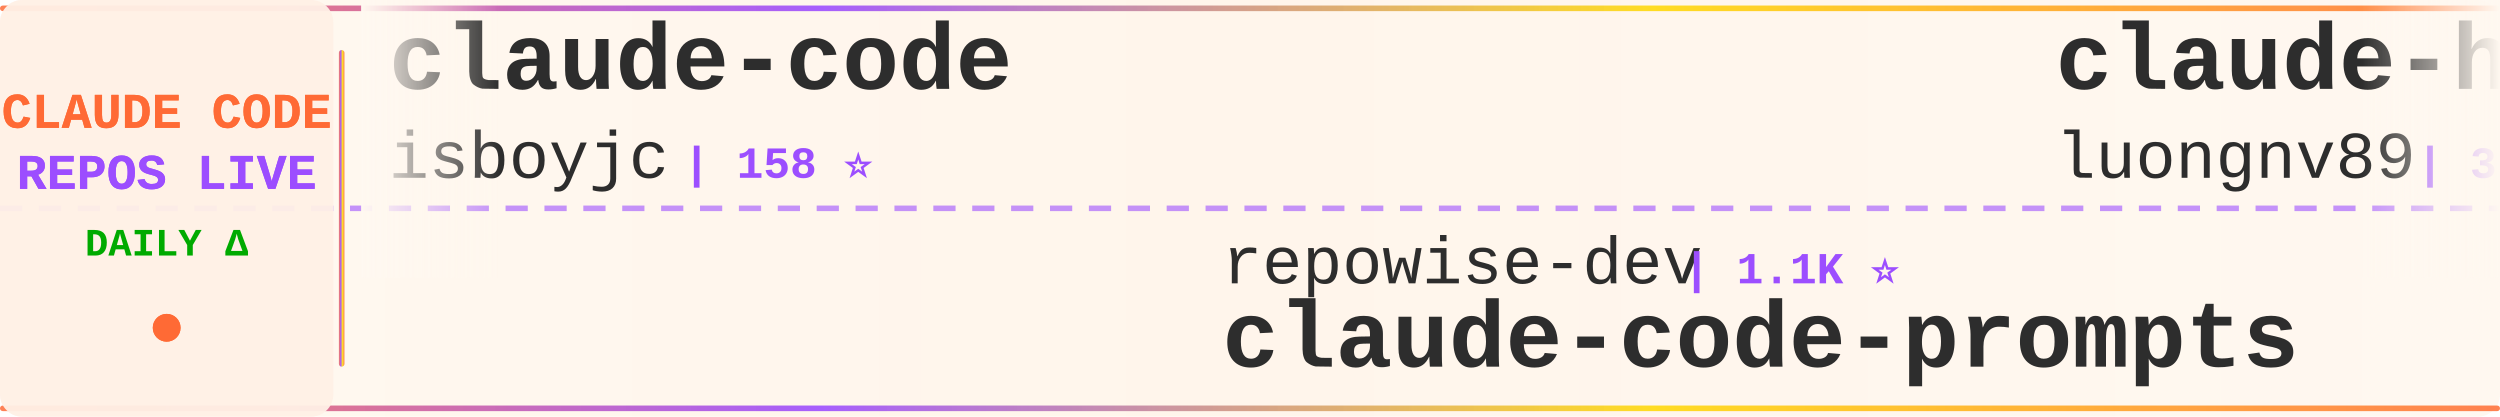
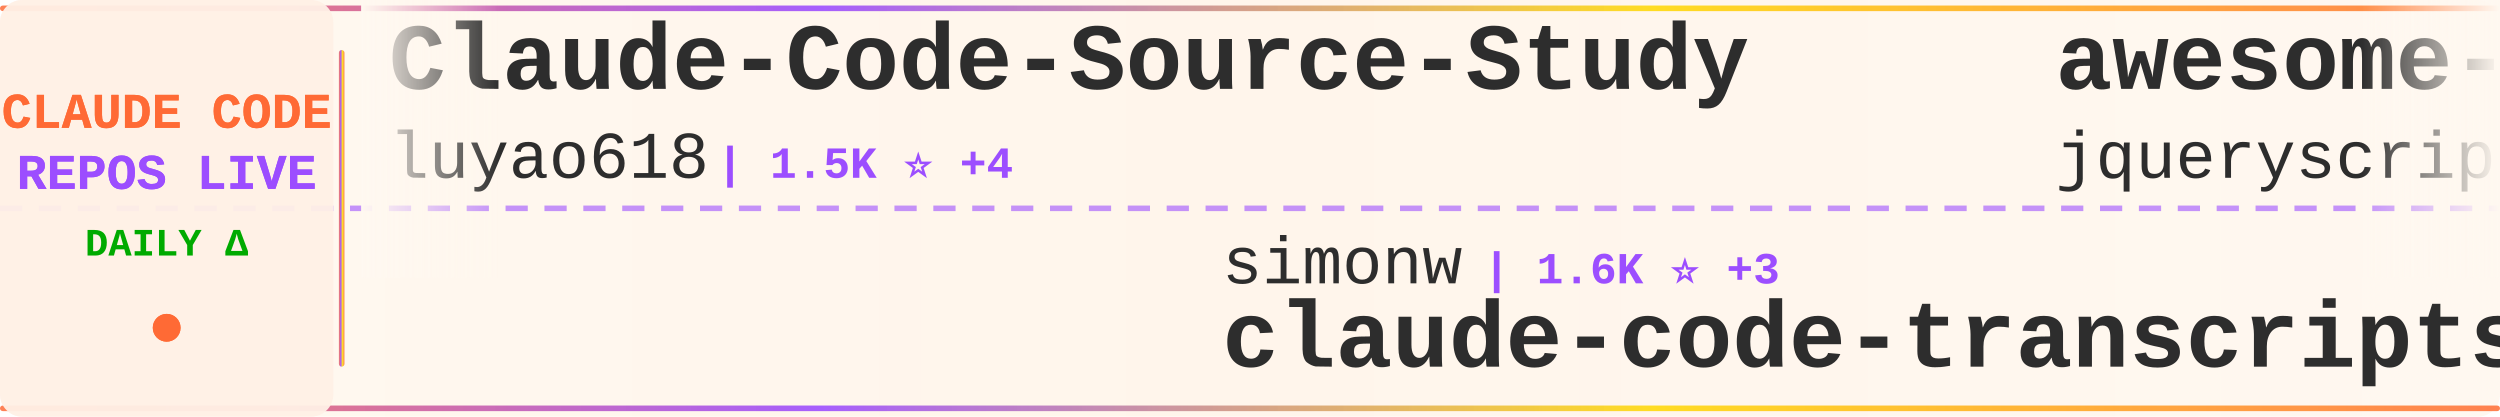
<svg xmlns="http://www.w3.org/2000/svg" width="900" height="150">
  <defs>
    <linearGradient id="tickerBg" x1="0%" y1="0%" x2="100%" y2="0%">
      <stop offset="0%" style="stop-color:#fff8f0;stop-opacity:0.98" />
      <stop offset="50%" style="stop-color:#fff5eb;stop-opacity:1" />
      <stop offset="100%" style="stop-color:#fff8f0;stop-opacity:0.98" />
    </linearGradient>
    <linearGradient id="borderGrad" x1="0%" y1="0%" x2="100%" y2="0%">
      <stop offset="0%" style="stop-color:#FF6B35;stop-opacity:0.85">
        <animate attributeName="stop-opacity" values="0.85;1;0.85" dur="2s" repeatCount="indefinite" />
      </stop>
      <stop offset="33%" style="stop-color:#9C4EFF;stop-opacity:0.9">
        <animate attributeName="stop-opacity" values="0.9;1;0.9" dur="2.2s" repeatCount="indefinite" />
      </stop>
      <stop offset="66%" style="stop-color:#FFD700;stop-opacity:0.85">
        <animate attributeName="stop-opacity" values="0.85;1;0.85" dur="1.8s" repeatCount="indefinite" />
      </stop>
      <stop offset="100%" style="stop-color:#FF6B35;stop-opacity:0.85">
        <animate attributeName="stop-opacity" values="0.85;1;0.85" dur="2s" repeatCount="indefinite" />
      </stop>
    </linearGradient>
    <filter id="textGlow">
      <feGaussianBlur stdDeviation="0.15" result="coloredBlur" />
      <feMerge>
        <feMergeNode in="coloredBlur" />
        <feMergeNode in="SourceGraphic" />
      </feMerge>
    </filter>
    <filter id="metricGlow">
      <feGaussianBlur stdDeviation="0.2" result="coloredBlur" />
      <feMerge>
        <feMergeNode in="coloredBlur" />
        <feMergeNode in="SourceGraphic" />
      </feMerge>
    </filter>
    <linearGradient id="leftFade" x1="0%" y1="0%" x2="100%" y2="0%">
      <stop offset="0%" style="stop-color:#fff8f0;stop-opacity:1" />
      <stop offset="100%" style="stop-color:#fff8f0;stop-opacity:0" />
    </linearGradient>
    <linearGradient id="rightFade" x1="0%" y1="0%" x2="100%" y2="0%">
      <stop offset="0%" style="stop-color:#fff8f0;stop-opacity:0" />
      <stop offset="100%" style="stop-color:#fff8f0;stop-opacity:1" />
    </linearGradient>
  </defs>
  <rect width="900" height="150" fill="url(#tickerBg)" rx="8" />
  <rect x="0" y="2" width="900" height="2" fill="url(#borderGrad)" rx="1" />
  <rect x="0" y="146" width="900" height="2" fill="url(#borderGrad)" rx="1" />
  <line x1="0" y1="75" x2="900" y2="75" stroke="#9C4EFF" stroke-width="2" stroke-dasharray="8 6" opacity="0.6" />
  <rect x="0" y="0" width="120" height="150" fill="#fff0e6" opacity="0.95" rx="8" />
  <text x="60" y="46" font-family="'Courier New', monospace" font-size="18" font-weight="bold" fill="#FF6B35" text-anchor="middle" filter="url(#textGlow)">
    CLAUDE CODE
  </text>
  <text x="60" y="68" font-family="'Courier New', monospace" font-size="18" font-weight="bold" fill="#9C4EFF" text-anchor="middle" filter="url(#textGlow)">
    REPOS LIVE
  </text>
  <text x="60" y="92" font-family="'Courier New', monospace" font-size="14" font-weight="bold" fill="#00aa00" text-anchor="middle">
    DAILY Δ
  </text>
  <circle cx="60" cy="118" r="5" fill="#FF6B35" filter="url(#metricGlow)">
    <animate attributeName="r" values="4;6;4" dur="1.5s" repeatCount="indefinite" />
    <animate attributeName="opacity" values="0.6;1;0.6" dur="1.5s" repeatCount="indefinite" />
  </circle>
  <rect x="122" y="18" width="2" height="114" fill="url(#borderGrad)" rx="1" />
  <clipPath id="tickerClip">
    <rect x="130" y="0" width="770" height="150" />
  </clipPath>
  <g clip-path="url(#tickerClip)">
    <g id="tickerItems">
      <animateTransform attributeName="transform" attributeType="XML" type="translate" from="0 0" to="-3000 0" dur="54s" repeatCount="indefinite" />
      <g transform="translate(0, 0)">
-         <text x="140" y="32" font-family="'Courier New', monospace" font-size="34" font-weight="bold" fill="#2d2d2d">claude-code</text>
-         <text x="140" y="64" font-family="'Courier New', monospace" font-size="24" font-weight="normal" fill="#2d2d2d" opacity="1.0">isboyjc</text>
-         <text x="246" y="64" font-family="'Courier New', monospace" font-size="16" font-weight="bold" fill="#9C4EFF"> | 158 ⭐</text>
+         <text x="140" y="32" font-family="'Courier New', monospace" font-size="34" font-weight="bold" fill="#2d2d2d">Claude-Code-Source-Study</text>
+         <text x="140" y="64" font-family="'Courier New', monospace" font-size="24" font-weight="normal" fill="#2d2d2d" opacity="1.0">luyao618</text>
+         <text x="258" y="64" font-family="'Courier New', monospace" font-size="16" font-weight="bold" fill="#9C4EFF"> | 1.5K ⭐ +4</text>
      </g>
      <g transform="translate(300, 0)">
-         <text x="140" y="102" font-family="'Courier New', monospace" font-size="24" font-weight="normal" fill="#2d2d2d" opacity="1.0">repowise-dev</text>
-         <text x="306" y="102" font-family="'Courier New', monospace" font-size="16" font-weight="bold" fill="#9C4EFF"> | 1.1K ⭐</text>
-         <text x="140" y="132" font-family="'Courier New', monospace" font-size="34" font-weight="bold" fill="#2d2d2d">claude-code-prompts</text>
+         <text x="140" y="102" font-family="'Courier New', monospace" font-size="24" font-weight="normal" fill="#2d2d2d" opacity="1.0">simonw</text>
+         <text x="234" y="102" font-family="'Courier New', monospace" font-size="16" font-weight="bold" fill="#9C4EFF"> | 1.6K ⭐ +3</text>
+         <text x="140" y="132" font-family="'Courier New', monospace" font-size="34" font-weight="bold" fill="#2d2d2d">claude-code-transcripts</text>
      </g>
      <g transform="translate(600, 0)">
-         <text x="140" y="32" font-family="'Courier New', monospace" font-size="34" font-weight="bold" fill="#2d2d2d">claude-howto</text>
-         <text x="140" y="64" font-family="'Courier New', monospace" font-size="24" font-weight="normal" fill="#2d2d2d" opacity="1.0">luongnv89</text>
-         <text x="270" y="64" font-family="'Courier New', monospace" font-size="16" font-weight="bold" fill="#9C4EFF"> | 36.1K ⭐ +656</text>
+         <text x="140" y="32" font-family="'Courier New', monospace" font-size="34" font-weight="bold" fill="#2d2d2d">awesome-claude-code</text>
+         <text x="140" y="64" font-family="'Courier New', monospace" font-size="24" font-weight="normal" fill="#2d2d2d" opacity="1.0">jqueryscript</text>
+         <text x="306" y="64" font-family="'Courier New', monospace" font-size="16" font-weight="bold" fill="#9C4EFF"> | 414 ⭐ +2</text>
      </g>
      <g transform="translate(900, 0)">
-         <text x="140" y="102" font-family="'Courier New', monospace" font-size="24" font-weight="normal" fill="#2d2d2d" opacity="1.0">AICoderTudou</text>
-         <text x="306" y="102" font-family="'Courier New', monospace" font-size="16" font-weight="bold" fill="#9C4EFF"> | 500 ⭐</text>
-         <text x="140" y="132" font-family="'Courier New', monospace" font-size="34" font-weight="bold" fill="#2d2d2d">claude-code-tudou</text>
+         <text x="140" y="102" font-family="'Courier New', monospace" font-size="24" font-weight="normal" fill="#2d2d2d" opacity="1.0">jarmuine</text>
+         <text x="258" y="102" font-family="'Courier New', monospace" font-size="16" font-weight="bold" fill="#9C4EFF"> | 2.2K ⭐ +4</text>
+         <text x="140" y="132" font-family="'Courier New', monospace" font-size="34" font-weight="bold" fill="#2d2d2d">claude-code</text>
      </g>
      <g transform="translate(1200, 0)">
-         <text x="140" y="32" font-family="'Courier New', monospace" font-size="34" font-weight="bold" fill="#2d2d2d">claude-code-cli</text>
-         <text x="140" y="64" font-family="'Courier New', monospace" font-size="24" font-weight="normal" fill="#2d2d2d" opacity="1.0">huangserva</text>
-         <text x="282" y="64" font-family="'Courier New', monospace" font-size="16" font-weight="bold" fill="#9C4EFF"> | 601 ⭐ +2</text>
+         <text x="140" y="32" font-family="'Courier New', monospace" font-size="34" font-weight="bold" fill="#2d2d2d">claude-code-security-rev...</text>
+         <text x="140" y="64" font-family="'Courier New', monospace" font-size="24" font-weight="normal" fill="#2d2d2d" opacity="1.0">anthropics</text>
+         <text x="282" y="64" font-family="'Courier New', monospace" font-size="16" font-weight="bold" fill="#9C4EFF"> | 5.1K ⭐ +38</text>
      </g>
      <g transform="translate(1500, 0)">
-         <text x="140" y="102" font-family="'Courier New', monospace" font-size="24" font-weight="normal" fill="#2d2d2d" opacity="1.0">darcyegb</text>
-         <text x="258" y="102" font-family="'Courier New', monospace" font-size="16" font-weight="bold" fill="#9C4EFF"> | 716 ⭐ +1</text>
-         <text x="140" y="132" font-family="'Courier New', monospace" font-size="34" font-weight="bold" fill="#2d2d2d">ClaudeCodeAgents</text>
+         <text x="140" y="102" font-family="'Courier New', monospace" font-size="24" font-weight="normal" fill="#2d2d2d" opacity="1.0">AprilNEA</text>
+         <text x="258" y="102" font-family="'Courier New', monospace" font-size="16" font-weight="bold" fill="#9C4EFF"> | 385 ⭐ +1</text>
+         <text x="140" y="132" font-family="'Courier New', monospace" font-size="34" font-weight="bold" fill="#2d2d2d">claude-code-source</text>
      </g>
      <g transform="translate(1800, 0)">
-         <text x="140" y="32" font-family="'Courier New', monospace" font-size="34" font-weight="bold" fill="#2d2d2d">claude-code-transcripts</text>
-         <text x="140" y="64" font-family="'Courier New', monospace" font-size="24" font-weight="normal" fill="#2d2d2d" opacity="1.0">simonw</text>
-         <text x="234" y="64" font-family="'Courier New', monospace" font-size="16" font-weight="bold" fill="#9C4EFF"> | 1.6K ⭐ +3</text>
+         <text x="140" y="32" font-family="'Courier New', monospace" font-size="34" font-weight="bold" fill="#2d2d2d">claude-code</text>
+         <text x="140" y="64" font-family="'Courier New', monospace" font-size="24" font-weight="normal" fill="#2d2d2d" opacity="1.0">xorespesp</text>
+         <text x="270" y="64" font-family="'Courier New', monospace" font-size="16" font-weight="bold" fill="#9C4EFF"> | 225 ⭐</text>
      </g>
      <g transform="translate(2100, 0)">
-         <text x="140" y="102" font-family="'Courier New', monospace" font-size="24" font-weight="normal" fill="#2d2d2d" opacity="1.0">edmund-io</text>
-         <text x="270" y="102" font-family="'Courier New', monospace" font-size="16" font-weight="bold" fill="#9C4EFF"> | 1.5K ⭐</text>
-         <text x="140" y="132" font-family="'Courier New', monospace" font-size="34" font-weight="bold" fill="#2d2d2d">edmunds-claude-code</text>
+         <text x="140" y="102" font-family="'Courier New', monospace" font-size="24" font-weight="normal" fill="#2d2d2d" opacity="1.0">yasasbanukaofficial</text>
+         <text x="390" y="102" font-family="'Courier New', monospace" font-size="16" font-weight="bold" fill="#9C4EFF"> | 3.5K ⭐ +15</text>
+         <text x="140" y="132" font-family="'Courier New', monospace" font-size="34" font-weight="bold" fill="#2d2d2d">claude-code</text>
      </g>
      <g transform="translate(2400, 0)">
-         <text x="140" y="32" font-family="'Courier New', monospace" font-size="34" font-weight="bold" fill="#2d2d2d">claude-code-my-workflow</text>
-         <text x="140" y="64" font-family="'Courier New', monospace" font-size="24" font-weight="normal" fill="#2d2d2d" opacity="1.0">pedrohcgs</text>
-         <text x="270" y="64" font-family="'Courier New', monospace" font-size="16" font-weight="bold" fill="#9C4EFF"> | 1.2K ⭐ +8</text>
+         <text x="140" y="32" font-family="'Courier New', monospace" font-size="34" font-weight="bold" fill="#2d2d2d">claude-code-workflows</text>
+         <text x="140" y="64" font-family="'Courier New', monospace" font-size="24" font-weight="normal" fill="#2d2d2d" opacity="1.0">OneRedOak</text>
+         <text x="270" y="64" font-family="'Courier New', monospace" font-size="16" font-weight="bold" fill="#9C4EFF"> | 3.8K ⭐ +1</text>
      </g>
      <g transform="translate(2700, 0)">
-         <text x="140" y="102" font-family="'Courier New', monospace" font-size="24" font-weight="normal" fill="#2d2d2d" opacity="1.0">hangsman</text>
-         <text x="258" y="102" font-family="'Courier New', monospace" font-size="16" font-weight="bold" fill="#9C4EFF"> | 783 ⭐ +1</text>
-         <text x="140" y="132" font-family="'Courier New', monospace" font-size="34" font-weight="bold" fill="#2d2d2d">claude-code-source</text>
+         <text x="140" y="102" font-family="'Courier New', monospace" font-size="24" font-weight="normal" fill="#2d2d2d" opacity="1.0">Tinkeringg-Lab</text>
+         <text x="330" y="102" font-family="'Courier New', monospace" font-size="16" font-weight="bold" fill="#9C4EFF"> | 205 ⭐</text>
+         <text x="140" y="132" font-family="'Courier New', monospace" font-size="34" font-weight="bold" fill="#2d2d2d">claude-code</text>
      </g>
      <g transform="translate(3000, 0)">
-         <text x="140" y="32" font-family="'Courier New', monospace" font-size="34" font-weight="bold" fill="#2d2d2d">claude-code</text>
-         <text x="140" y="64" font-family="'Courier New', monospace" font-size="24" font-weight="normal" fill="#2d2d2d" opacity="1.0">isboyjc</text>
-         <text x="246" y="64" font-family="'Courier New', monospace" font-size="16" font-weight="bold" fill="#9C4EFF"> | 158 ⭐</text>
+         <text x="140" y="32" font-family="'Courier New', monospace" font-size="34" font-weight="bold" fill="#2d2d2d">Claude-Code-Source-Study</text>
+         <text x="140" y="64" font-family="'Courier New', monospace" font-size="24" font-weight="normal" fill="#2d2d2d" opacity="1.0">luyao618</text>
+         <text x="258" y="64" font-family="'Courier New', monospace" font-size="16" font-weight="bold" fill="#9C4EFF"> | 1.5K ⭐ +4</text>
      </g>
      <g transform="translate(3300, 0)">
-         <text x="140" y="102" font-family="'Courier New', monospace" font-size="24" font-weight="normal" fill="#2d2d2d" opacity="1.0">repowise-dev</text>
-         <text x="306" y="102" font-family="'Courier New', monospace" font-size="16" font-weight="bold" fill="#9C4EFF"> | 1.1K ⭐</text>
-         <text x="140" y="132" font-family="'Courier New', monospace" font-size="34" font-weight="bold" fill="#2d2d2d">claude-code-prompts</text>
+         <text x="140" y="102" font-family="'Courier New', monospace" font-size="24" font-weight="normal" fill="#2d2d2d" opacity="1.0">simonw</text>
+         <text x="234" y="102" font-family="'Courier New', monospace" font-size="16" font-weight="bold" fill="#9C4EFF"> | 1.6K ⭐ +3</text>
+         <text x="140" y="132" font-family="'Courier New', monospace" font-size="34" font-weight="bold" fill="#2d2d2d">claude-code-transcripts</text>
      </g>
      <g transform="translate(3600, 0)">
-         <text x="140" y="32" font-family="'Courier New', monospace" font-size="34" font-weight="bold" fill="#2d2d2d">claude-howto</text>
-         <text x="140" y="64" font-family="'Courier New', monospace" font-size="24" font-weight="normal" fill="#2d2d2d" opacity="1.0">luongnv89</text>
-         <text x="270" y="64" font-family="'Courier New', monospace" font-size="16" font-weight="bold" fill="#9C4EFF"> | 36.1K ⭐ +656</text>
+         <text x="140" y="32" font-family="'Courier New', monospace" font-size="34" font-weight="bold" fill="#2d2d2d">awesome-claude-code</text>
+         <text x="140" y="64" font-family="'Courier New', monospace" font-size="24" font-weight="normal" fill="#2d2d2d" opacity="1.0">jqueryscript</text>
+         <text x="306" y="64" font-family="'Courier New', monospace" font-size="16" font-weight="bold" fill="#9C4EFF"> | 414 ⭐ +2</text>
      </g>
      <g transform="translate(3900, 0)">
-         <text x="140" y="102" font-family="'Courier New', monospace" font-size="24" font-weight="normal" fill="#2d2d2d" opacity="1.0">AICoderTudou</text>
-         <text x="306" y="102" font-family="'Courier New', monospace" font-size="16" font-weight="bold" fill="#9C4EFF"> | 500 ⭐</text>
-         <text x="140" y="132" font-family="'Courier New', monospace" font-size="34" font-weight="bold" fill="#2d2d2d">claude-code-tudou</text>
+         <text x="140" y="102" font-family="'Courier New', monospace" font-size="24" font-weight="normal" fill="#2d2d2d" opacity="1.0">jarmuine</text>
+         <text x="258" y="102" font-family="'Courier New', monospace" font-size="16" font-weight="bold" fill="#9C4EFF"> | 2.2K ⭐ +4</text>
+         <text x="140" y="132" font-family="'Courier New', monospace" font-size="34" font-weight="bold" fill="#2d2d2d">claude-code</text>
      </g>
    </g>
  </g>
  <rect x="130" y="0" width="50" height="100" fill="url(#leftFade)" />
  <rect x="850" y="0" width="50" height="100" fill="url(#rightFade)" />
</svg>
